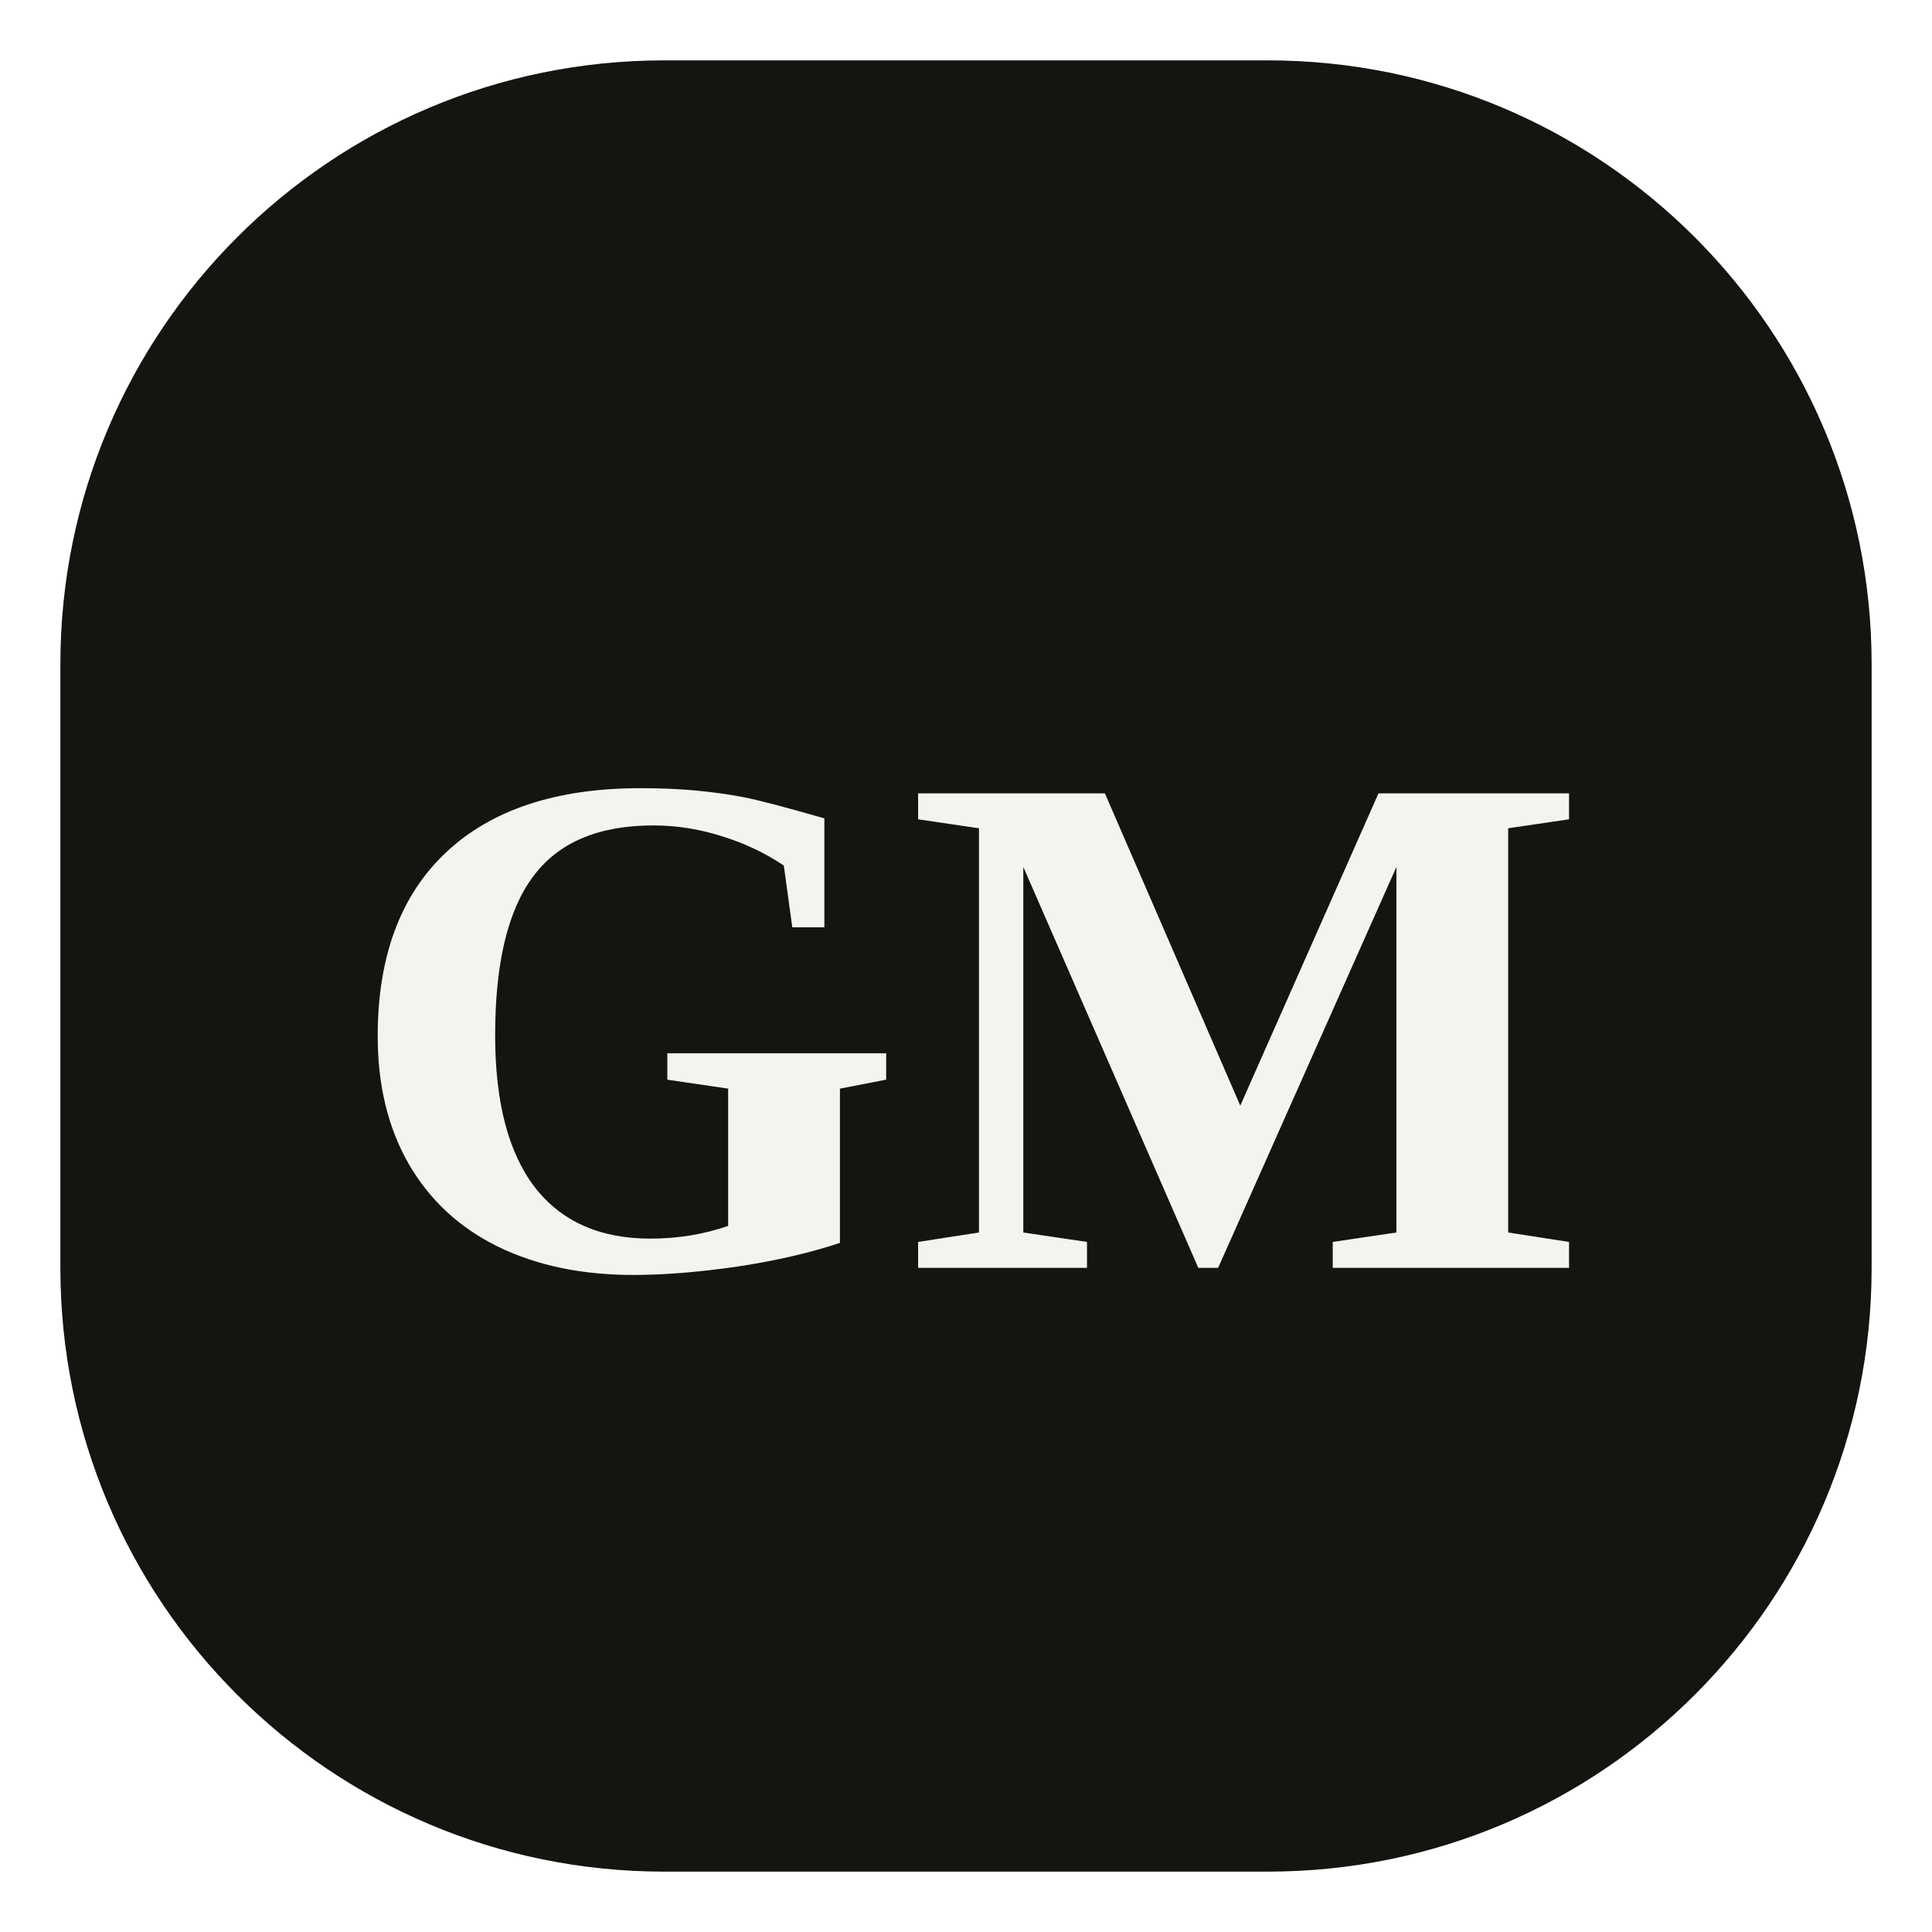
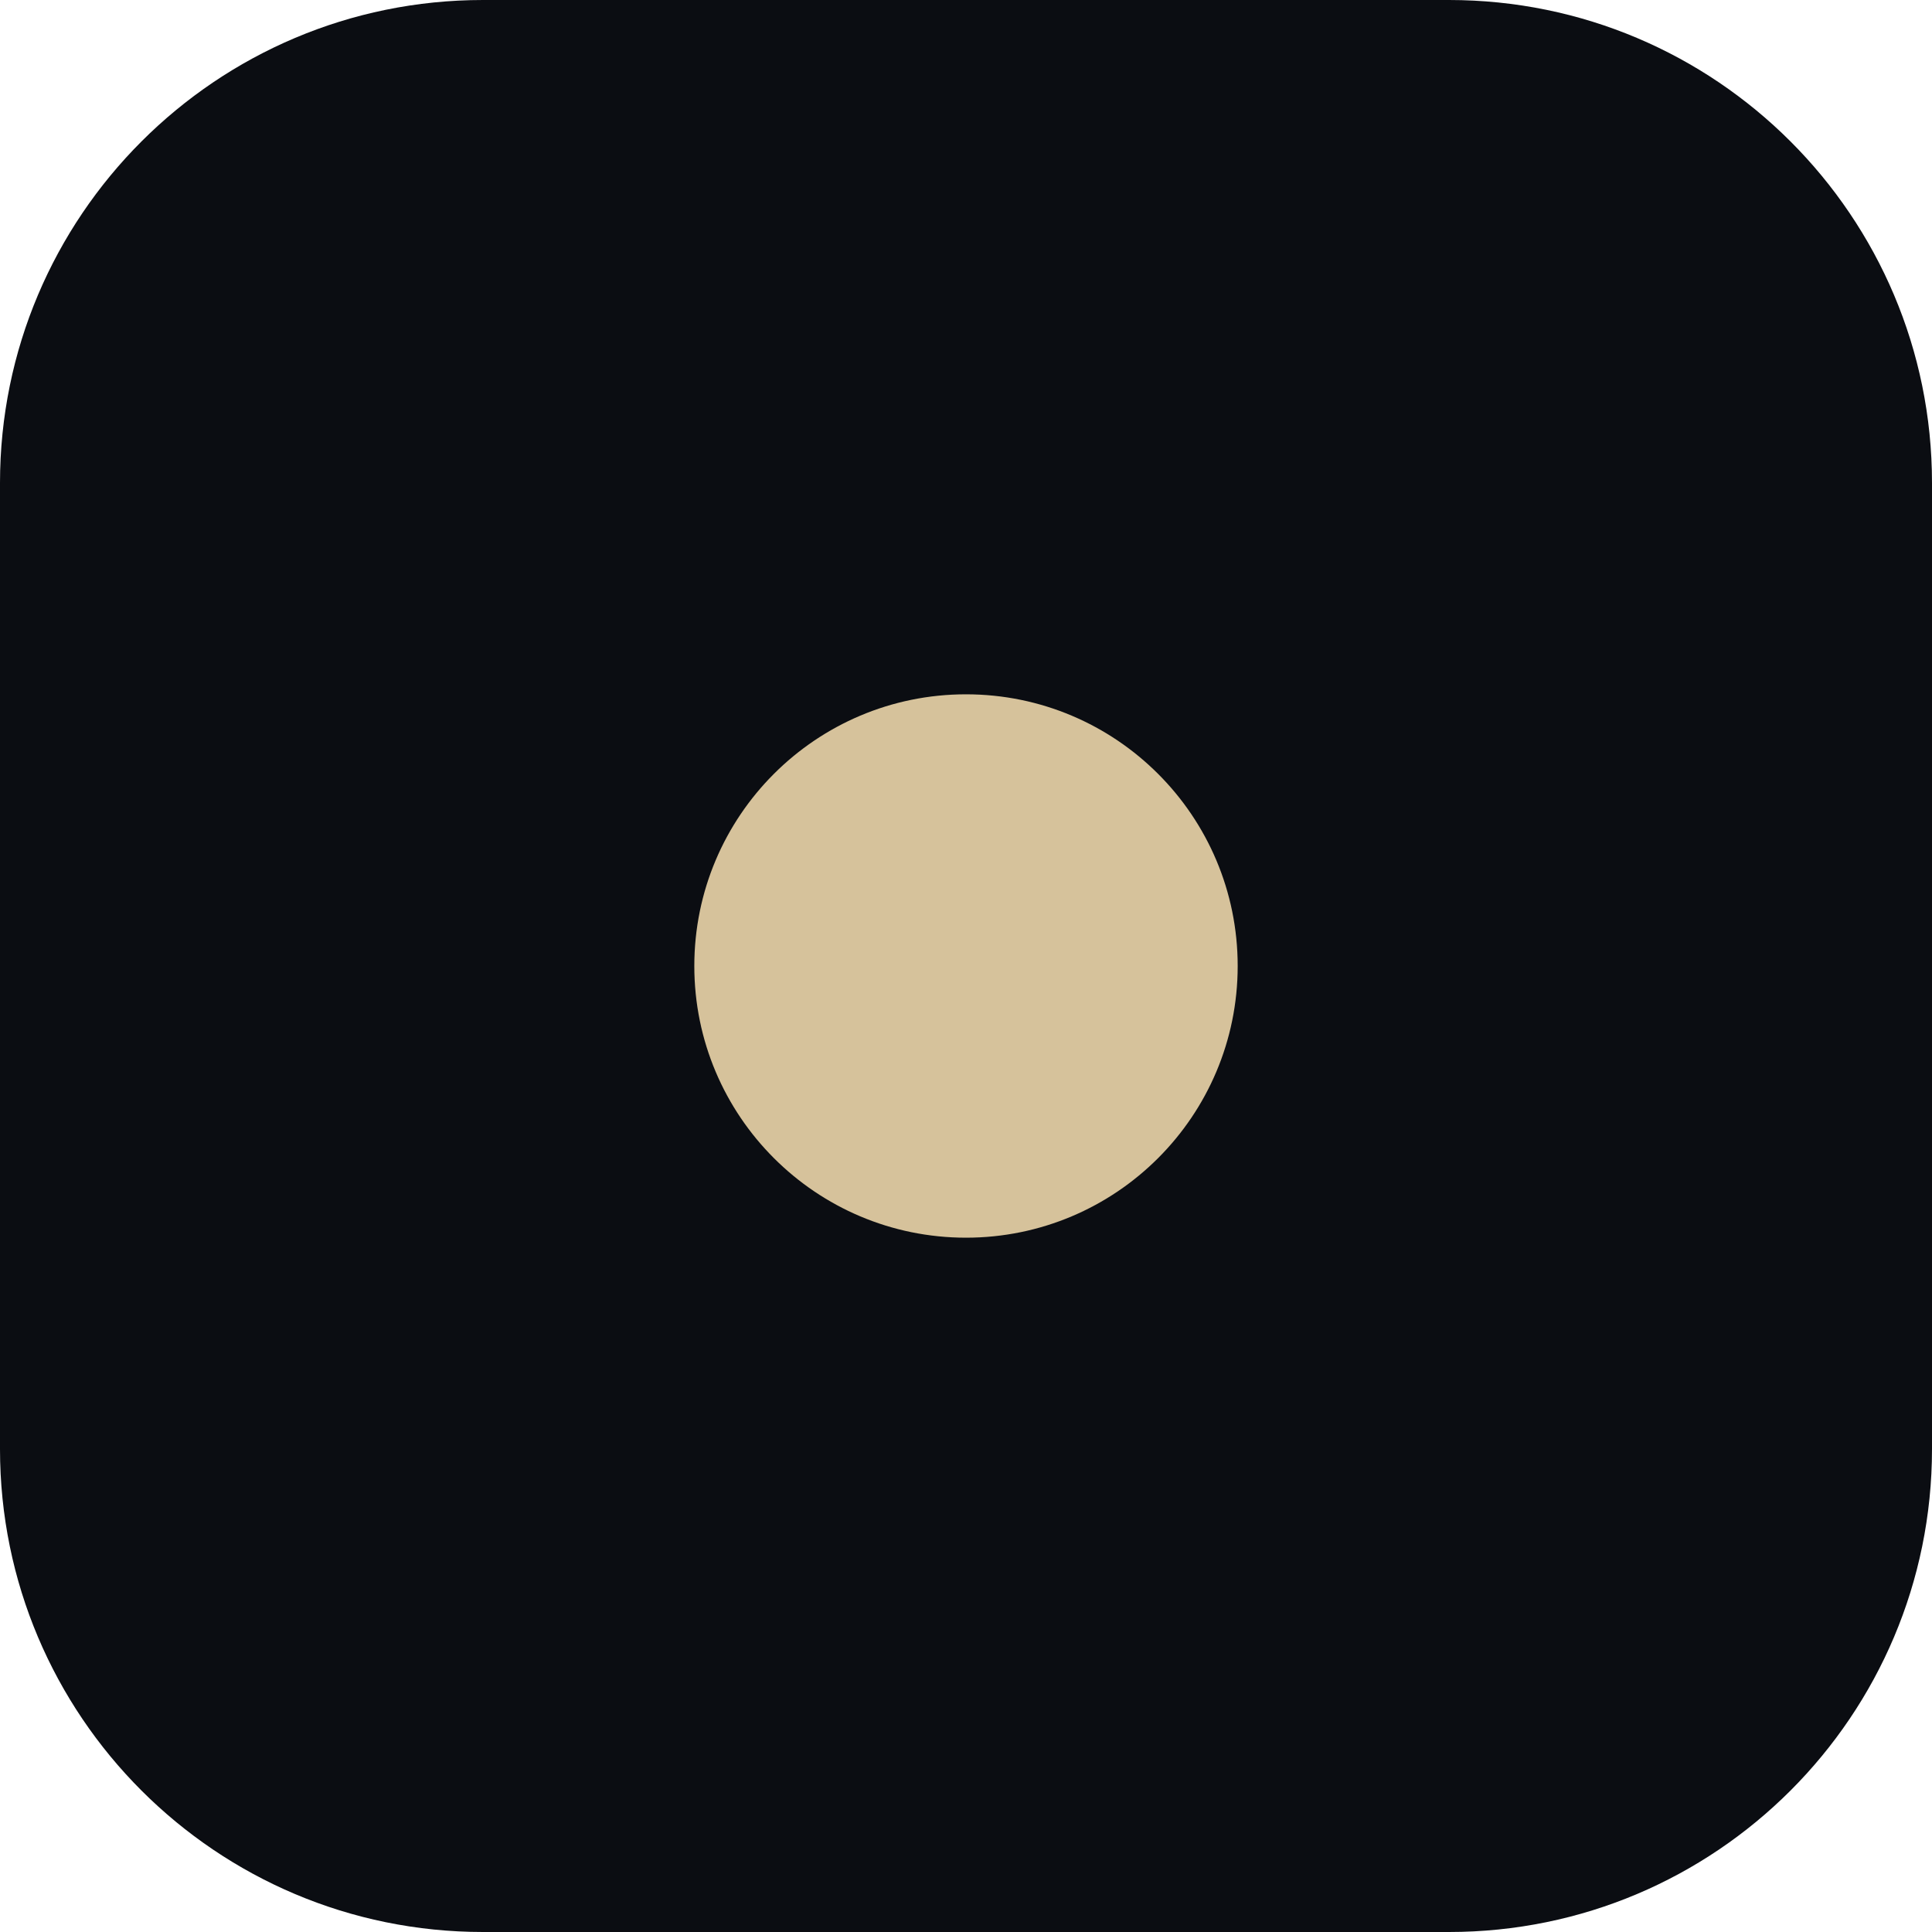
<svg xmlns="http://www.w3.org/2000/svg" viewBox="0 0 64 64">
-   <rect x="2" y="2" width="60" height="60" rx="20" fill="#151411" />
-   <text x="32" y="42" text-anchor="middle" font-family="Georgia, 'Times New Roman', serif" font-weight="700" font-size="24" fill="#f4f3ee">GM</text>
+   <rect width="64" height="64" rx="16" fill="#0b0d12" />
+   <circle cx="32" cy="32" r="9" fill="#d6c29b" />
</svg>
